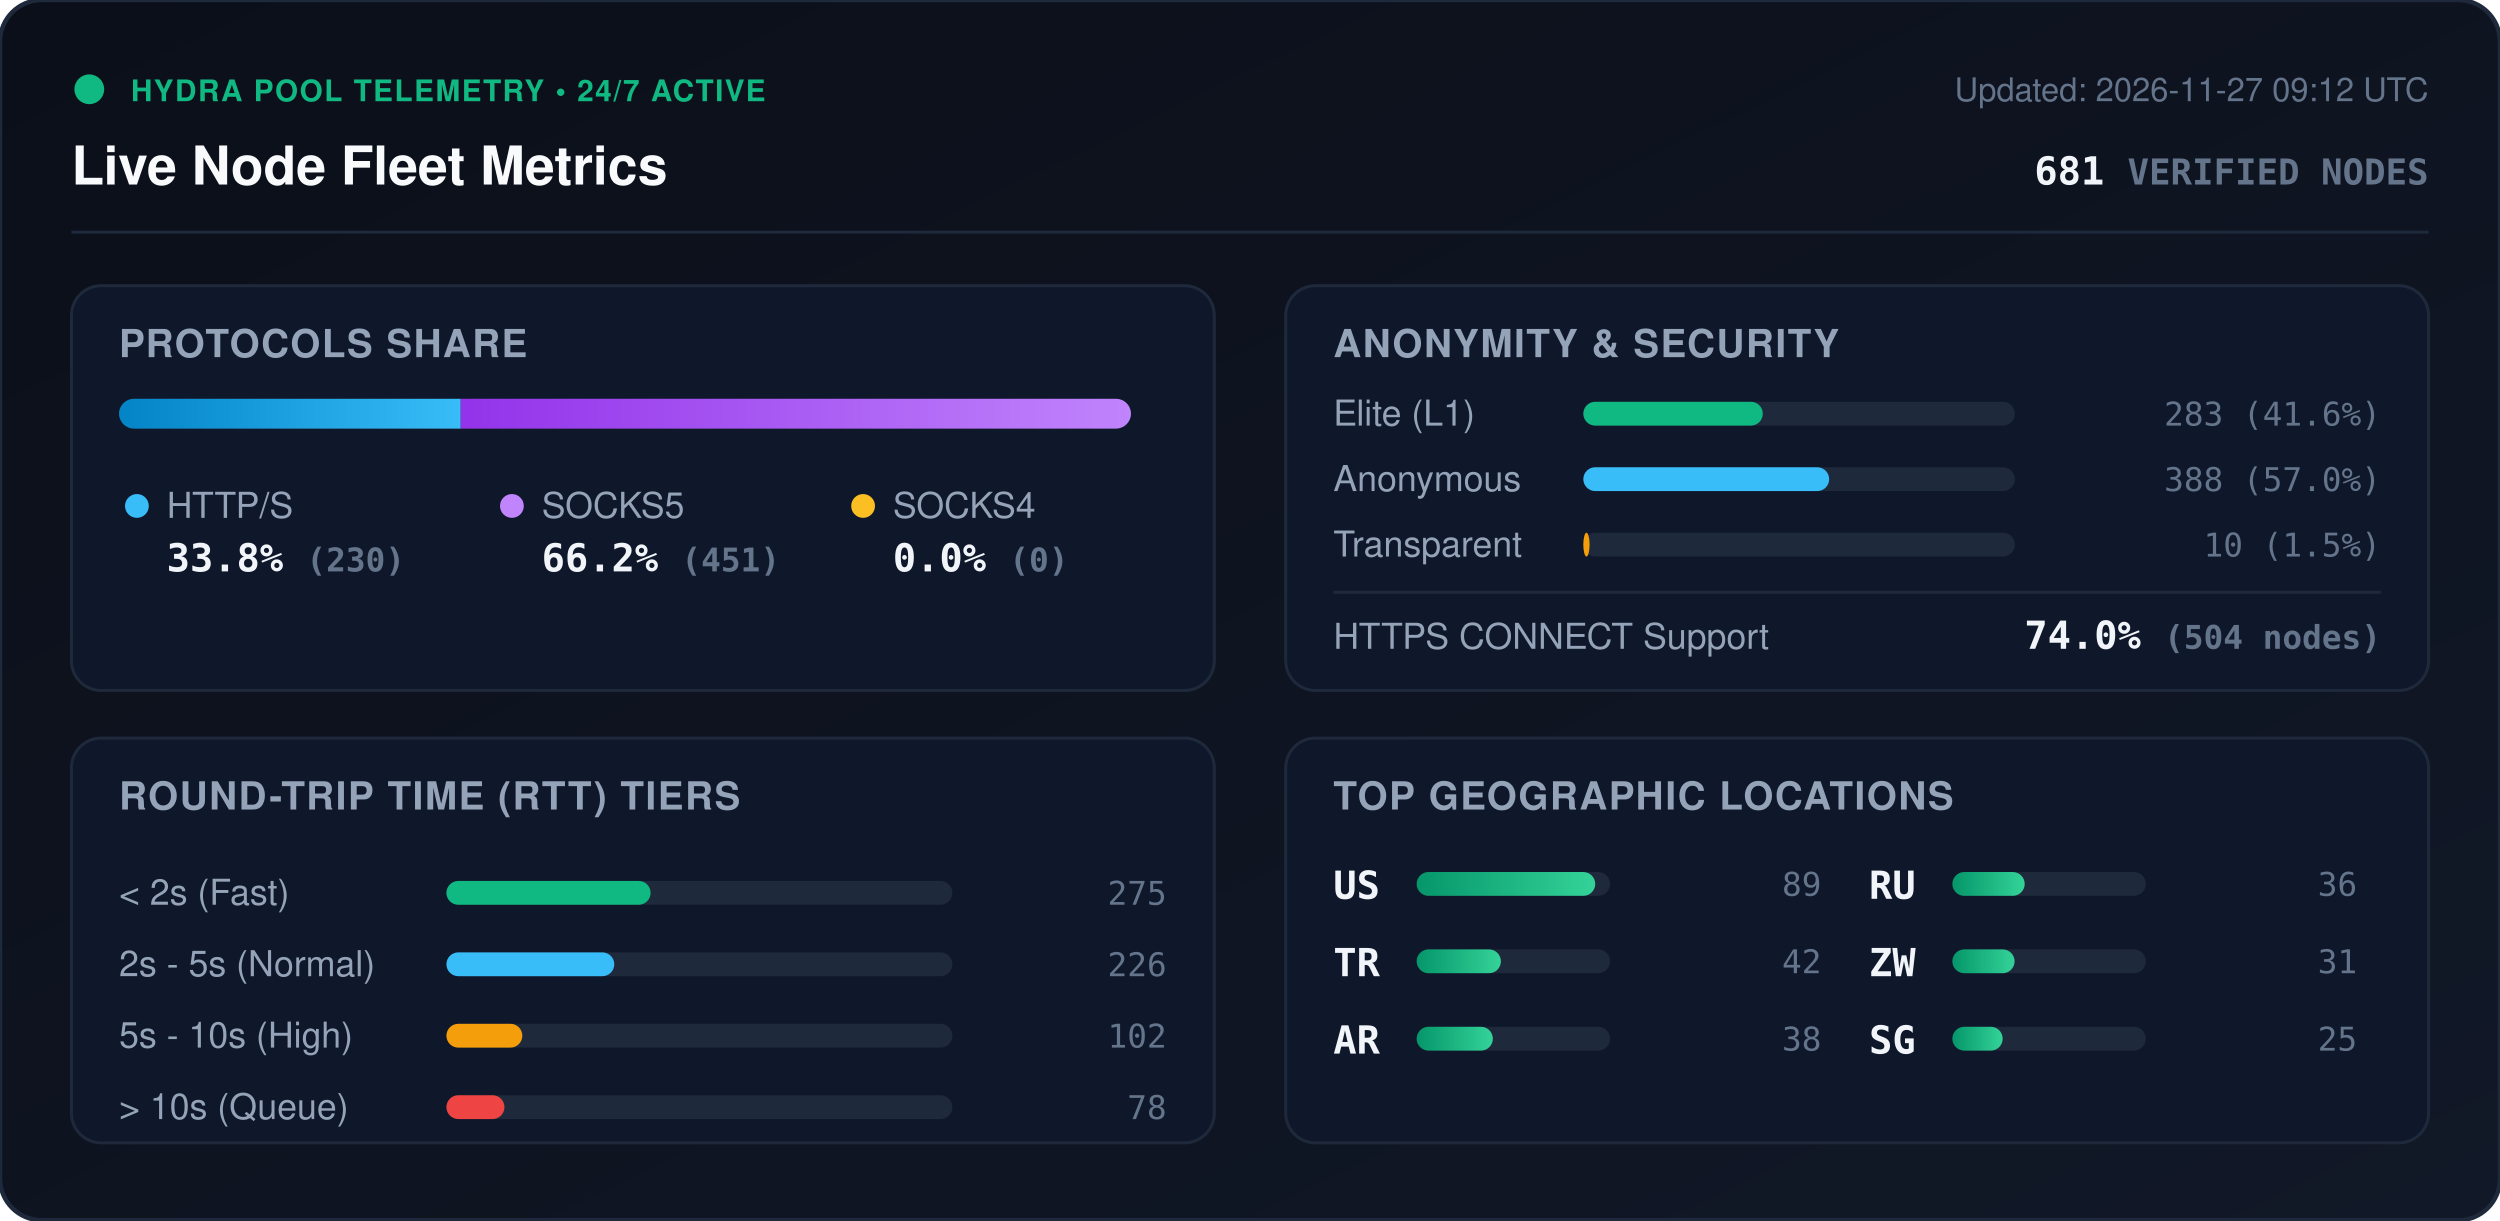
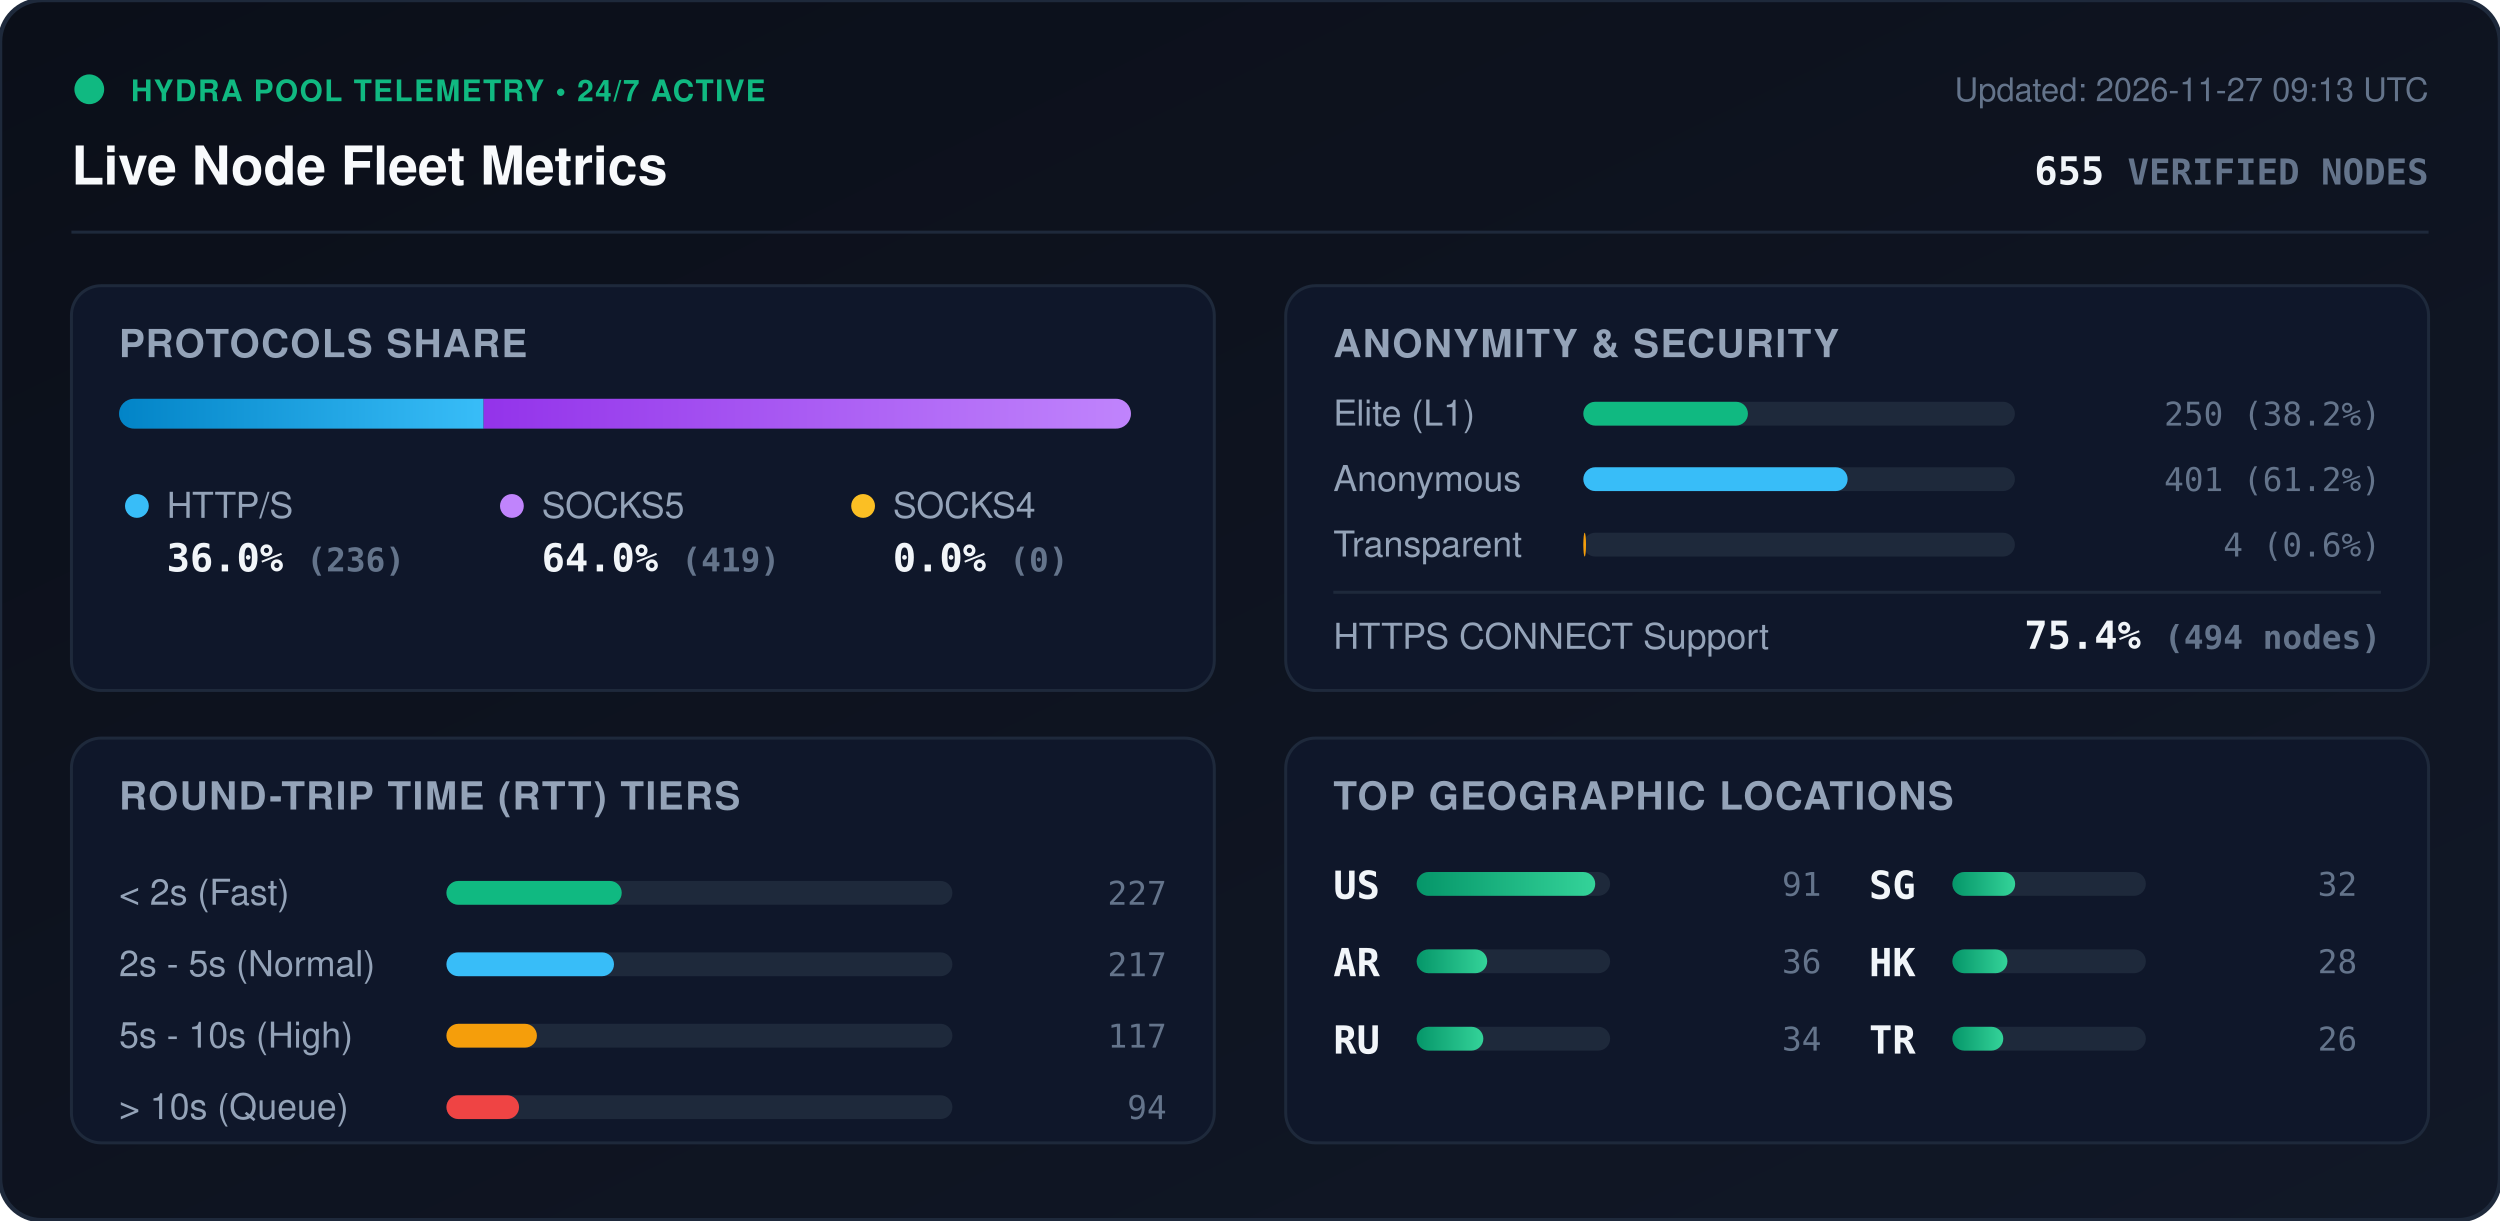
<svg xmlns="http://www.w3.org/2000/svg" viewBox="0 0 840 410" width="840" height="410" style="max-width: 100%; height: auto;">
  <defs>
    <linearGradient id="bg" x1="0%" y1="0%" x2="100%" y2="100%">
      <stop offset="0%" stop-color="#0b0f19" />
      <stop offset="100%" stop-color="#111827" />
    </linearGradient>
    <linearGradient id="bar-http" x1="0%" y1="0%" x2="100%" y2="0%">
      <stop offset="0%" stop-color="#0284c7" />
      <stop offset="100%" stop-color="#38bdf8" />
    </linearGradient>
    <linearGradient id="bar-socks5" x1="0%" y1="0%" x2="100%" y2="0%">
      <stop offset="0%" stop-color="#9333ea" />
      <stop offset="100%" stop-color="#c084fc" />
    </linearGradient>
    <linearGradient id="bar-socks4" x1="0%" y1="0%" x2="100%" y2="0%">
      <stop offset="0%" stop-color="#d97706" />
      <stop offset="100%" stop-color="#fbbf24" />
    </linearGradient>
    <linearGradient id="bar-green" x1="0%" y1="0%" x2="100%" y2="0%">
      <stop offset="0%" stop-color="#059669" />
      <stop offset="100%" stop-color="#34d399" />
    </linearGradient>
    <clipPath id="prog-track-clip">
      <rect width="340.0" height="10" rx="5" />
    </clipPath>
    <style>
      .title { font: 700 18px -apple-system, BlinkMacSystemFont, 'Segoe UI', Helvetica, Arial, sans-serif; fill: #f8fafc; }
      .sub { font: 500 11px -apple-system, BlinkMacSystemFont, 'Segoe UI', Helvetica, Arial, sans-serif; fill: #64748b; }
      .section-hdr { font: 600 13px -apple-system, BlinkMacSystemFont, 'Segoe UI', Helvetica, Arial, sans-serif; fill: #94a3b8; letter-spacing: 0.5px; }
      .metric-val { font: 700 13px -apple-system, BlinkMacSystemFont, 'Segoe UI', Helvetica, Arial, sans-serif; fill: #f1f5f9; }
      .metric-lbl { font: 500 12px -apple-system, BlinkMacSystemFont, 'Segoe UI', Helvetica, Arial, sans-serif; fill: #94a3b8; }
      .badge-txt { font: 700 10px -apple-system, BlinkMacSystemFont, 'Segoe UI', Helvetica, Arial, sans-serif; fill: #10b981; letter-spacing: 0.5px; }
      .mono { font-family: ui-monospace, SFMono-Regular, Menlo, Monaco, Consolas, monospace; }
      .pulse { animation: beacon 2s infinite ease-in-out; }
      @keyframes beacon { 0%, 100% { opacity: 1; } 50% { opacity: 0.35; } }
    </style>
  </defs>
  <rect width="840" height="410" rx="14" fill="url(#bg)" stroke="#1e293b" stroke-width="1.5" />
  <g transform="translate(24, 24)">
    <circle cx="6" cy="6" r="5" fill="#10b981" class="pulse" />
    <text x="20" y="10" class="badge-txt">HYDRA POOL TELEMETRY • 24/7 ACTIVE</text>
    <text x="0" y="38" class="title">Live Node Fleet Metrics</text>
-     <text x="792" y="10" text-anchor="end" class="sub">Updated: 2026-11-27 09:12 UTC</text>
-     <text x="792" y="38" text-anchor="end" class="metric-val mono" fill="#38bdf8">681 <tspan font-size="12" fill="#64748b">VERIFIED NODES</tspan>
+     <text x="792" y="10" text-anchor="end" class="sub">Updated: 2026-11-27 09:13 UTC</text>
+     <text x="792" y="38" text-anchor="end" class="metric-val mono" fill="#38bdf8">655 <tspan font-size="12" fill="#64748b">VERIFIED NODES</tspan>
    </text>
  </g>
  <line x1="24" y1="78" x2="816" y2="78" stroke="#1e293b" stroke-width="1" />
  <g transform="translate(24, 96)">
    <rect width="384" height="136" rx="10" fill="#0f172a" stroke="#1e293b" />
    <text x="16" y="24" class="section-hdr">PROTOCOLS SHARE</text>
    <g transform="translate(16, 38)">
      <rect width="340.0" height="10" rx="5" fill="#1e293b" />
      <g clip-path="url(#prog-track-clip)">
-         <rect x="0" width="114.8" height="10" fill="url(#bar-http)" />
-         <rect x="114.8" width="225.2" height="10" fill="url(#bar-socks5)" />
+         <rect x="0" width="122.5" height="10" fill="url(#bar-http)" />
+         <rect x="122.5" width="217.5" height="10" fill="url(#bar-socks5)" />
        <rect x="340.0" width="0.0" height="10" fill="url(#bar-socks4)" />
      </g>
    </g>
    <g transform="translate(16, 68)">
      <circle cx="6" cy="6" r="4" fill="#38bdf8" />
      <text x="16" y="10" class="metric-lbl">HTTP/S</text>
-       <text x="16" y="28" class="metric-val mono">33.8% <tspan font-size="11" fill="#64748b">(230)</tspan>
+       <text x="16" y="28" class="metric-val mono">36.0% <tspan font-size="11" fill="#64748b">(236)</tspan>
      </text>
      <circle cx="132" cy="6" r="4" fill="#c084fc" />
      <text x="142" y="10" class="metric-lbl">SOCKS5</text>
-       <text x="142" y="28" class="metric-val mono">66.2% <tspan font-size="11" fill="#64748b">(451)</tspan>
+       <text x="142" y="28" class="metric-val mono">64.0% <tspan font-size="11" fill="#64748b">(419)</tspan>
      </text>
      <circle cx="250" cy="6" r="4" fill="#fbbf24" />
      <text x="260" y="10" class="metric-lbl">SOCKS4</text>
      <text x="260" y="28" class="metric-val mono">0.0% <tspan font-size="11" fill="#64748b">(0)</tspan>
      </text>
    </g>
  </g>
  <g transform="translate(432, 96)">
    <rect width="384" height="136" rx="10" fill="#0f172a" stroke="#1e293b" />
    <text x="16" y="24" class="section-hdr">ANONYMITY &amp; SECURITY</text>
    <text x="16" y="47" class="metric-lbl">Elite (L1)</text>
    <rect x="100" y="39" width="145.0" height="8" rx="4" fill="#1e293b" />
-     <rect x="100" y="39" width="60.3" height="8" rx="4" fill="#10b981" />
-     <text x="368" y="47" text-anchor="end" class="mono sub" fill="#e2e8f0">283 (41.6%)</text>
+     <rect x="100" y="39" width="55.3" height="8" rx="4" fill="#10b981" />
+     <text x="368" y="47" text-anchor="end" class="mono sub" fill="#e2e8f0">250 (38.2%)</text>
    <text x="16" y="69" class="metric-lbl">Anonymous</text>
    <rect x="100" y="61" width="145.0" height="8" rx="4" fill="#1e293b" />
-     <rect x="100" y="61" width="82.6" height="8" rx="4" fill="#38bdf8" />
-     <text x="368" y="69" text-anchor="end" class="mono sub" fill="#e2e8f0">388 (57.0%)</text>
+     <rect x="100" y="61" width="88.8" height="8" rx="4" fill="#38bdf8" />
+     <text x="368" y="69" text-anchor="end" class="mono sub" fill="#e2e8f0">401 (61.2%)</text>
    <text x="16" y="91" class="metric-lbl">Transparent</text>
    <rect x="100" y="83" width="145.0" height="8" rx="4" fill="#1e293b" />
-     <rect x="100" y="83" width="2.1" height="8" rx="4" fill="#f59e0b" />
-     <text x="368" y="91" text-anchor="end" class="mono sub" fill="#e2e8f0">10 (1.5%)</text>
+     <rect x="100" y="83" width="0.9" height="8" rx="4" fill="#f59e0b" />
+     <text x="368" y="91" text-anchor="end" class="mono sub" fill="#e2e8f0">4 (0.6%)</text>
    <line x1="16" y1="103" x2="368" y2="103" stroke="#1e293b" stroke-width="1" />
    <text x="16" y="122" class="metric-lbl">HTTPS CONNECT Support</text>
-     <text x="368" y="122" text-anchor="end" class="metric-val mono" fill="#34d399">74.0% <tspan font-size="11" fill="#64748b">(504 nodes)</tspan>
+     <text x="368" y="122" text-anchor="end" class="metric-val mono" fill="#34d399">75.4% <tspan font-size="11" fill="#64748b">(494 nodes)</tspan>
    </text>
  </g>
  <g transform="translate(24, 248)">
    <rect width="384" height="136" rx="10" fill="#0f172a" stroke="#1e293b" />
    <text x="16" y="24" class="section-hdr">ROUND-TRIP TIME (RTT) TIERS</text>
    <g transform="translate(16, 42)">
      <text x="0" y="14" class="metric-lbl">&lt; 2s (Fast)</text>
      <rect x="110" y="6" width="170" height="8" rx="4" fill="#1e293b" />
-       <rect x="110" y="6" width="68.6" height="8" rx="4" fill="#10b981" />
-       <text x="352" y="14" text-anchor="end" class="mono sub">275</text>
+       <rect x="110" y="6" width="58.9" height="8" rx="4" fill="#10b981" />
+       <text x="352" y="14" text-anchor="end" class="mono sub">227</text>
      <text x="0" y="38" class="metric-lbl">2s - 5s (Normal)</text>
      <rect x="110" y="30" width="170" height="8" rx="4" fill="#1e293b" />
-       <rect x="110" y="30" width="56.4" height="8" rx="4" fill="#38bdf8" />
-       <text x="352" y="38" text-anchor="end" class="mono sub">226</text>
+       <rect x="110" y="30" width="56.3" height="8" rx="4" fill="#38bdf8" />
+       <text x="352" y="38" text-anchor="end" class="mono sub">217</text>
      <text x="0" y="62" class="metric-lbl">5s - 10s (High)</text>
      <rect x="110" y="54" width="170" height="8" rx="4" fill="#1e293b" />
-       <rect x="110" y="54" width="25.5" height="8" rx="4" fill="#f59e0b" />
-       <text x="352" y="62" text-anchor="end" class="mono sub">102</text>
+       <rect x="110" y="54" width="30.4" height="8" rx="4" fill="#f59e0b" />
+       <text x="352" y="62" text-anchor="end" class="mono sub">117</text>
      <text x="0" y="86" class="metric-lbl">&gt; 10s (Queue)</text>
      <rect x="110" y="78" width="170" height="8" rx="4" fill="#1e293b" />
-       <rect x="110" y="78" width="19.5" height="8" rx="4" fill="#ef4444" />
-       <text x="352" y="86" text-anchor="end" class="mono sub">78</text>
+       <rect x="110" y="78" width="24.4" height="8" rx="4" fill="#ef4444" />
+       <text x="352" y="86" text-anchor="end" class="mono sub">94</text>
    </g>
  </g>
  <g transform="translate(432, 248)">
    <rect width="384" height="136" rx="10" fill="#0f172a" stroke="#1e293b" />
    <text x="16" y="24" class="section-hdr">TOP GEOGRAPHIC LOCATIONS</text>
    <g transform="translate(16, 42)">
      <g transform="translate(0, 0)">
        <text x="0" y="12" class="mono metric-val" font-size="12">US</text>
        <rect x="28" y="3" width="65" height="8" rx="4" fill="#1e293b" />
        <rect x="28" y="3" width="60.0" height="8" rx="4" fill="url(#bar-green)" />
-         <text x="164" y="11" text-anchor="end" class="mono sub">89</text>
+         <text x="164" y="11" text-anchor="end" class="mono sub">91</text>
      </g>
      <g transform="translate(0, 26)">
+         <text x="0" y="12" class="mono metric-val" font-size="12">AR</text>
+         <rect x="28" y="3" width="65" height="8" rx="4" fill="#1e293b" />
+         <rect x="28" y="3" width="23.7" height="8" rx="4" fill="url(#bar-green)" />
+         <text x="164" y="11" text-anchor="end" class="mono sub">36</text>
+       </g>
+       <g transform="translate(0, 52)">
+         <text x="0" y="12" class="mono metric-val" font-size="12">RU</text>
+         <rect x="28" y="3" width="65" height="8" rx="4" fill="#1e293b" />
+         <rect x="28" y="3" width="22.4" height="8" rx="4" fill="url(#bar-green)" />
+         <text x="164" y="11" text-anchor="end" class="mono sub">34</text>
+       </g>
+       <g transform="translate(180, 0)">
+         <text x="0" y="12" class="mono metric-val" font-size="12">SG</text>
+         <rect x="28" y="3" width="65" height="8" rx="4" fill="#1e293b" />
+         <rect x="28" y="3" width="21.1" height="8" rx="4" fill="url(#bar-green)" />
+         <text x="164" y="11" text-anchor="end" class="mono sub">32</text>
+       </g>
+       <g transform="translate(180, 26)">
+         <text x="0" y="12" class="mono metric-val" font-size="12">HK</text>
+         <rect x="28" y="3" width="65" height="8" rx="4" fill="#1e293b" />
+         <rect x="28" y="3" width="18.5" height="8" rx="4" fill="url(#bar-green)" />
+         <text x="164" y="11" text-anchor="end" class="mono sub">28</text>
+       </g>
+       <g transform="translate(180, 52)">
        <text x="0" y="12" class="mono metric-val" font-size="12">TR</text>
        <rect x="28" y="3" width="65" height="8" rx="4" fill="#1e293b" />
-         <rect x="28" y="3" width="28.3" height="8" rx="4" fill="url(#bar-green)" />
-         <text x="164" y="11" text-anchor="end" class="mono sub">42</text>
-       </g>
-       <g transform="translate(0, 52)">
-         <text x="0" y="12" class="mono metric-val" font-size="12">AR</text>
-         <rect x="28" y="3" width="65" height="8" rx="4" fill="#1e293b" />
-         <rect x="28" y="3" width="25.6" height="8" rx="4" fill="url(#bar-green)" />
-         <text x="164" y="11" text-anchor="end" class="mono sub">38</text>
-       </g>
-       <g transform="translate(180, 0)">
-         <text x="0" y="12" class="mono metric-val" font-size="12">RU</text>
-         <rect x="28" y="3" width="65" height="8" rx="4" fill="#1e293b" />
-         <rect x="28" y="3" width="24.3" height="8" rx="4" fill="url(#bar-green)" />
-         <text x="164" y="11" text-anchor="end" class="mono sub">36</text>
-       </g>
-       <g transform="translate(180, 26)">
-         <text x="0" y="12" class="mono metric-val" font-size="12">ZW</text>
-         <rect x="28" y="3" width="65" height="8" rx="4" fill="#1e293b" />
-         <rect x="28" y="3" width="20.9" height="8" rx="4" fill="url(#bar-green)" />
-         <text x="164" y="11" text-anchor="end" class="mono sub">31</text>
-       </g>
-       <g transform="translate(180, 52)">
-         <text x="0" y="12" class="mono metric-val" font-size="12">SG</text>
-         <rect x="28" y="3" width="65" height="8" rx="4" fill="#1e293b" />
-         <rect x="28" y="3" width="16.9" height="8" rx="4" fill="url(#bar-green)" />
-         <text x="164" y="11" text-anchor="end" class="mono sub">25</text>
+         <rect x="28" y="3" width="17.1" height="8" rx="4" fill="url(#bar-green)" />
+         <text x="164" y="11" text-anchor="end" class="mono sub">26</text>
      </g>
    </g>
  </g>
</svg>
